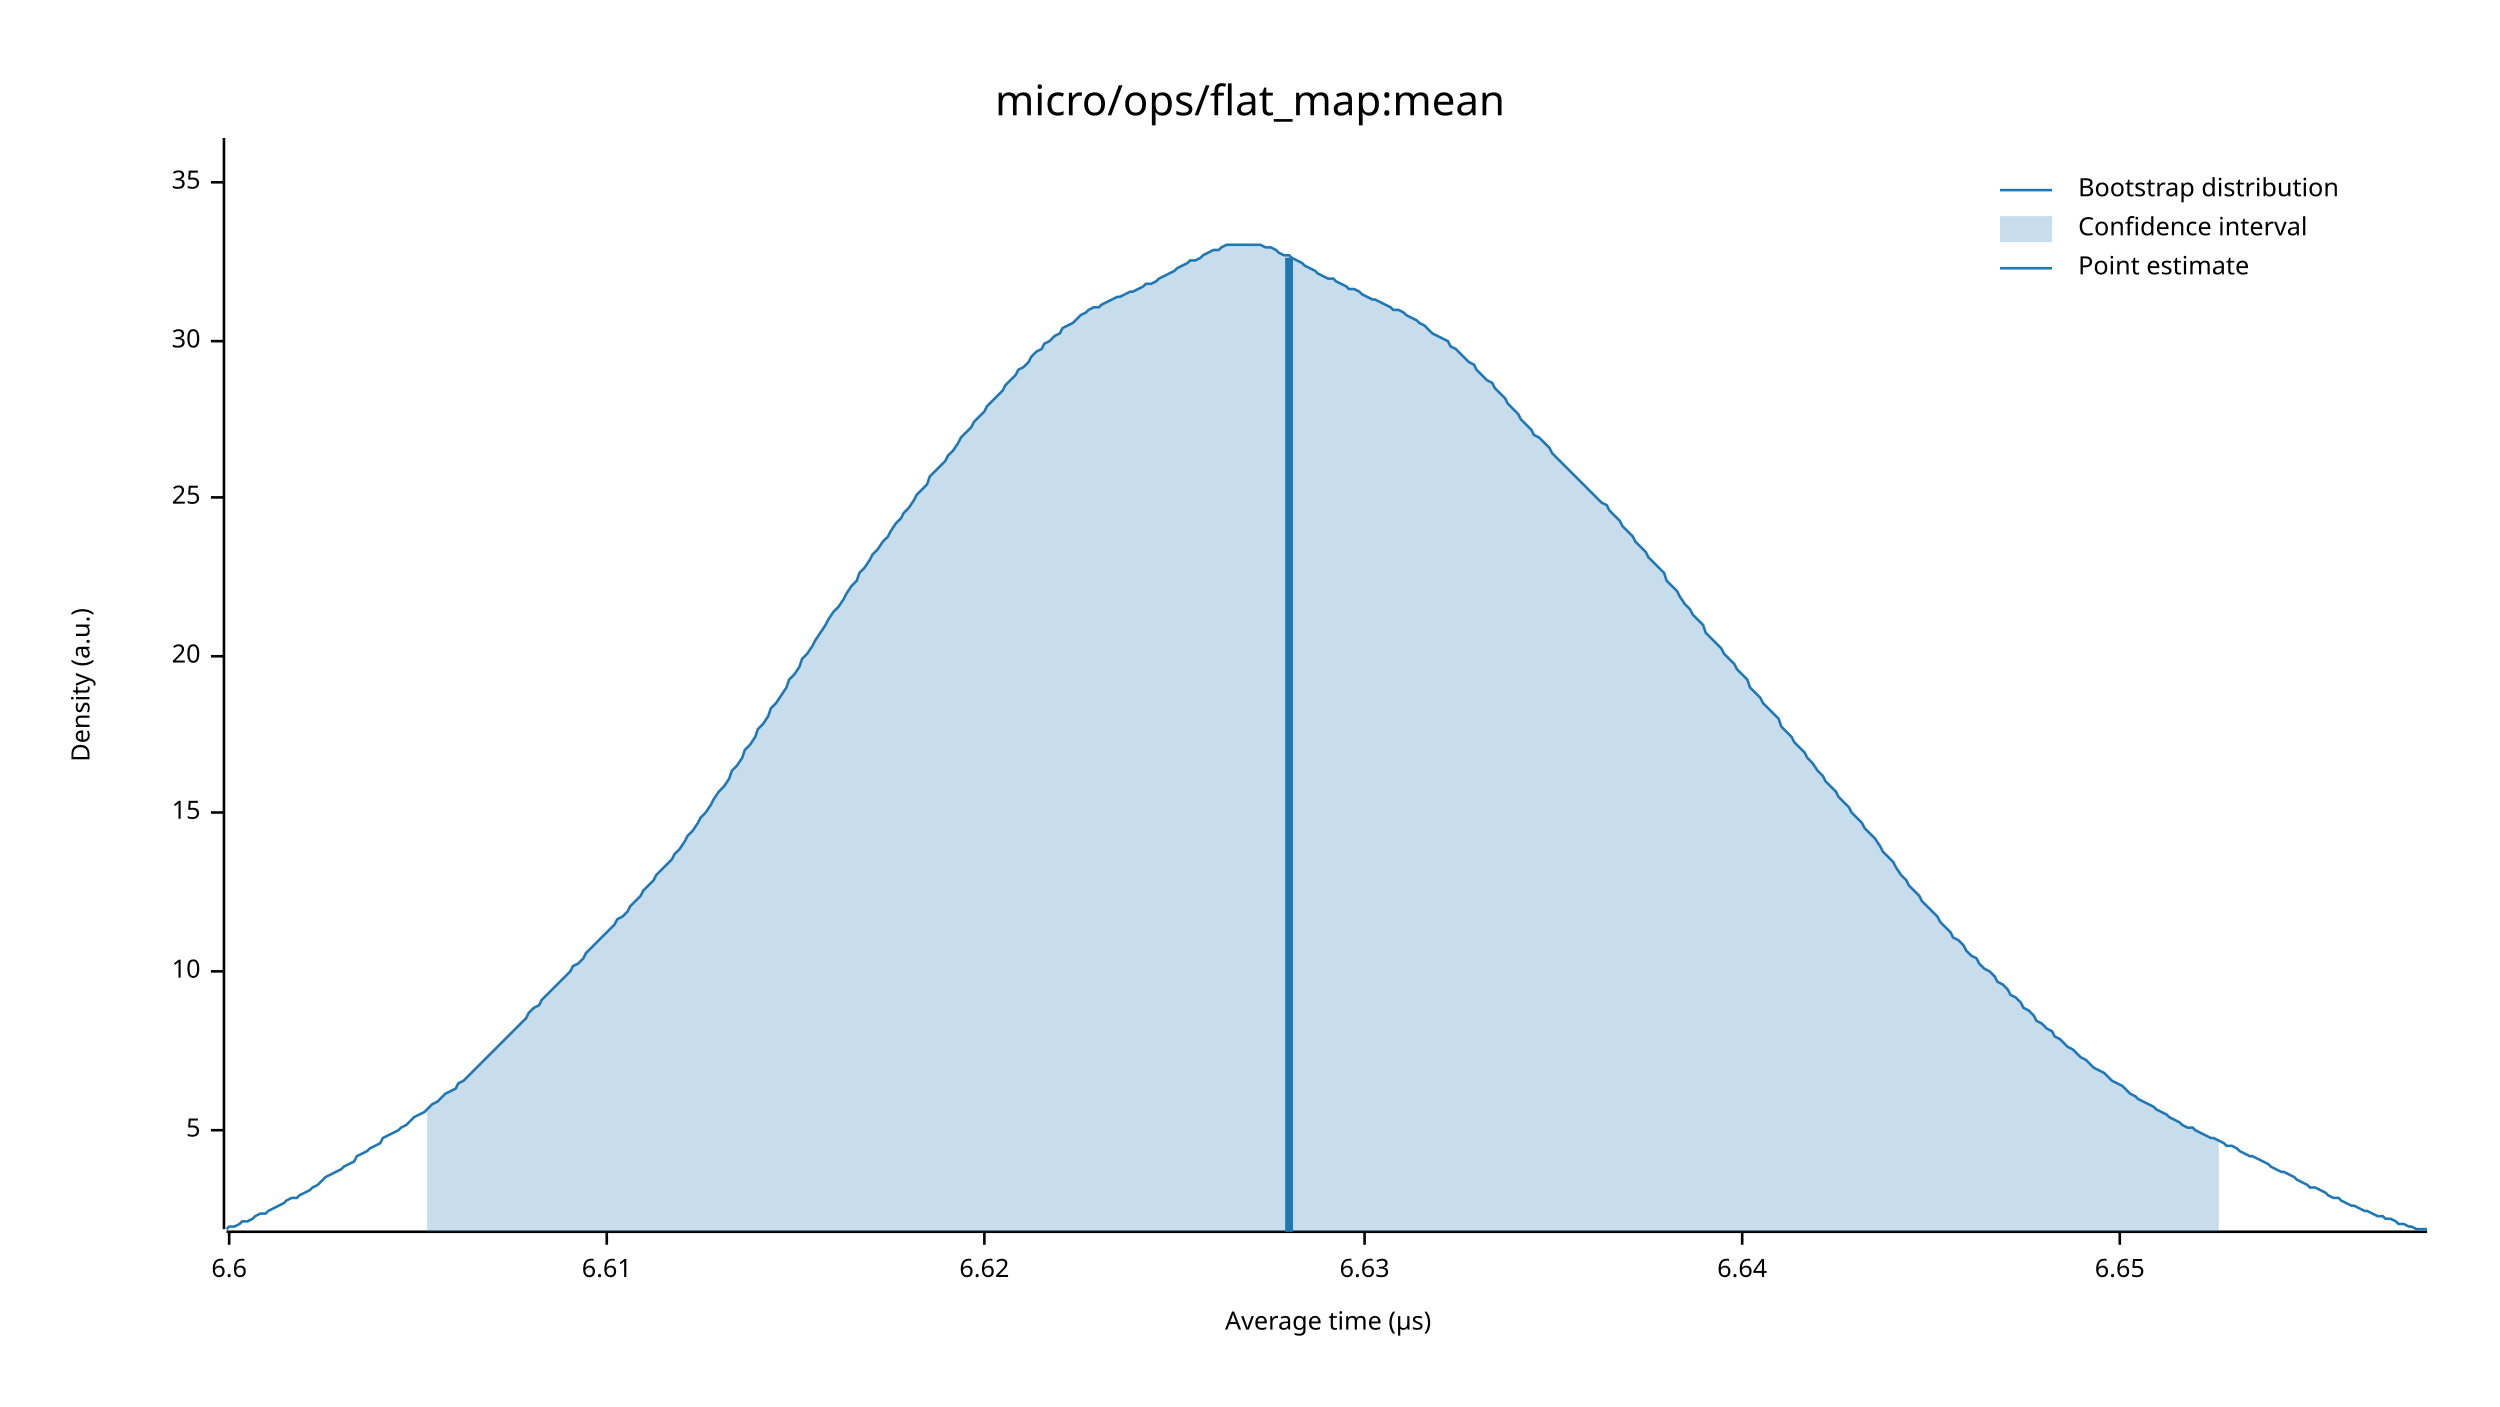
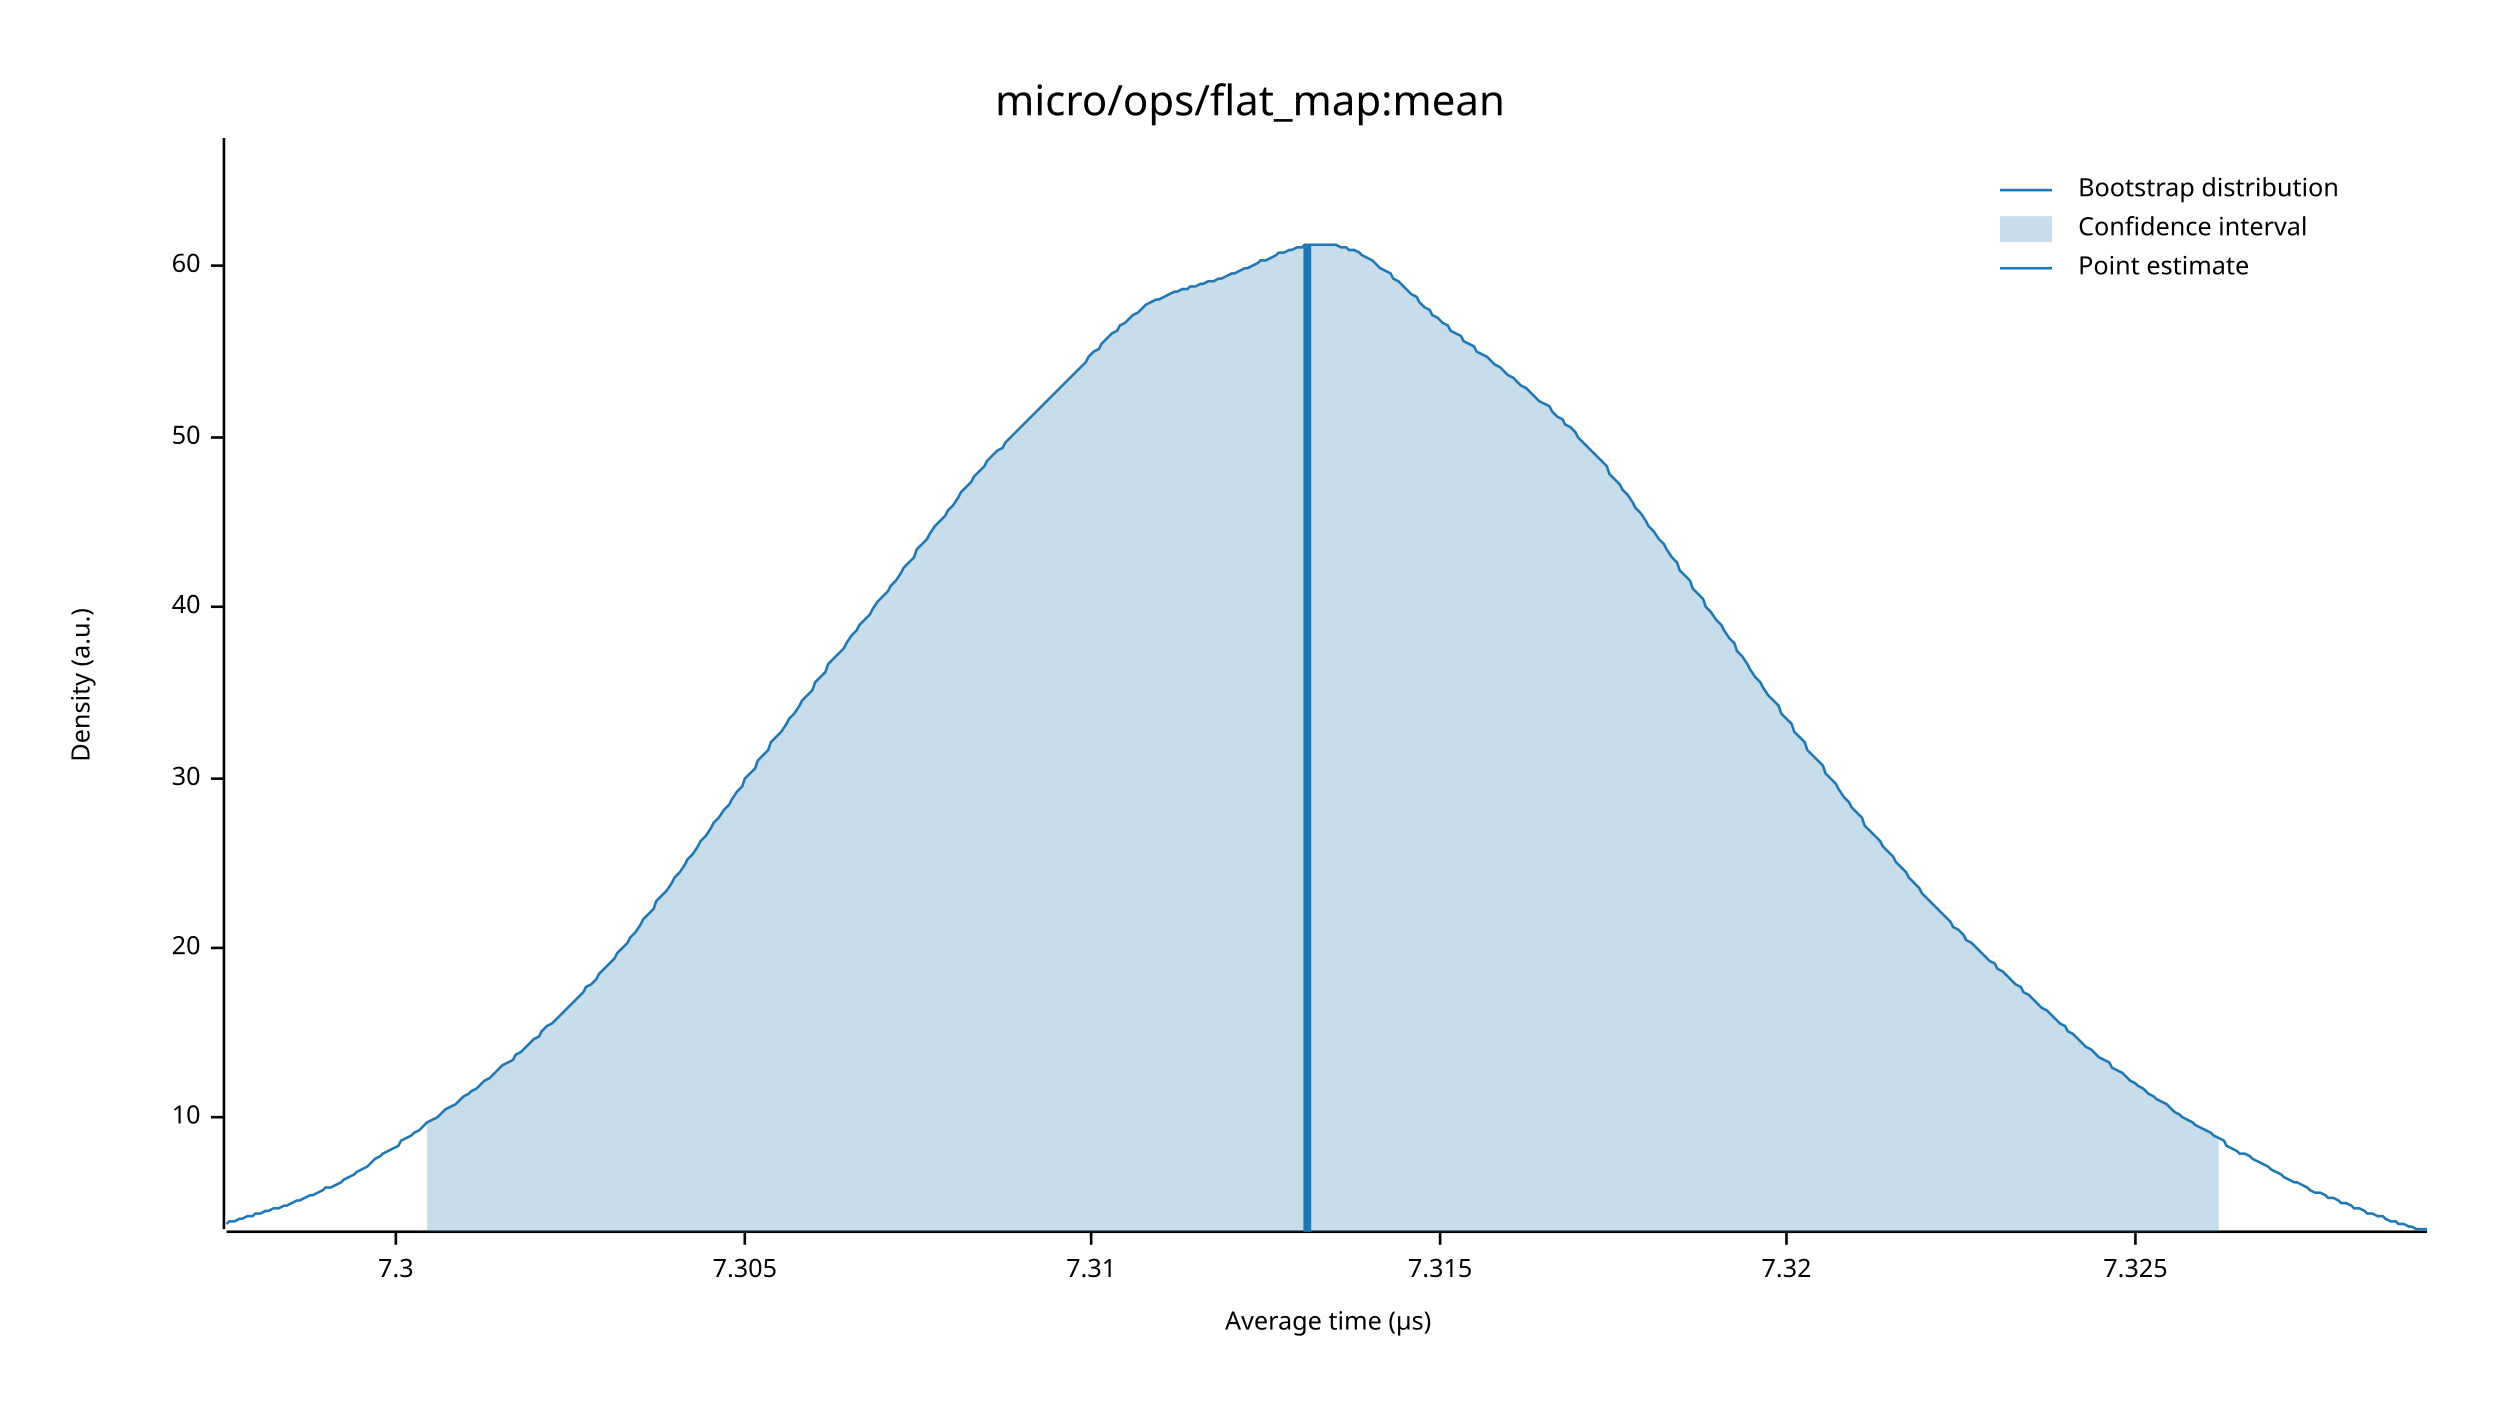
<svg xmlns="http://www.w3.org/2000/svg" width="960" height="540" viewBox="0 0 960 540">
  <text x="480" y="32" dy="0.76em" text-anchor="middle" font-family="sans-serif" font-size="16.129" opacity="1" fill="#000000">
micro/ops/flat_map:mean
</text>
  <text x="27" y="263" dy="0.76em" text-anchor="middle" font-family="sans-serif" font-size="9.677" opacity="1" fill="#000000" transform="rotate(270, 27, 263)">
Density (a.u.)
</text>
  <text x="510" y="513" dy="-0.5ex" text-anchor="middle" font-family="sans-serif" font-size="9.677" opacity="1" fill="#000000">
Average time (µs)
</text>
  <polyline fill="none" opacity="1" stroke="#000000" stroke-width="1" points="86,53 86,472 " />
-   <text x="77" y="434" dy="0.5ex" text-anchor="end" font-family="sans-serif" font-size="9.677" opacity="1" fill="#000000">
- 5
- </text>
-   <polyline fill="none" opacity="1" stroke="#000000" stroke-width="1" points="81,434 86,434 " />
-   <text x="77" y="373" dy="0.5ex" text-anchor="end" font-family="sans-serif" font-size="9.677" opacity="1" fill="#000000">
+   <text x="77" y="429" dy="0.5ex" text-anchor="end" font-family="sans-serif" font-size="9.677" opacity="1" fill="#000000">
10
</text>
-   <polyline fill="none" opacity="1" stroke="#000000" stroke-width="1" points="81,373 86,373 " />
-   <text x="77" y="312" dy="0.5ex" text-anchor="end" font-family="sans-serif" font-size="9.677" opacity="1" fill="#000000">
- 15
- </text>
-   <polyline fill="none" opacity="1" stroke="#000000" stroke-width="1" points="81,312 86,312 " />
-   <text x="77" y="252" dy="0.5ex" text-anchor="end" font-family="sans-serif" font-size="9.677" opacity="1" fill="#000000">
+   <polyline fill="none" opacity="1" stroke="#000000" stroke-width="1" points="81,429 86,429 " />
+   <text x="77" y="364" dy="0.5ex" text-anchor="end" font-family="sans-serif" font-size="9.677" opacity="1" fill="#000000">
20
</text>
-   <polyline fill="none" opacity="1" stroke="#000000" stroke-width="1" points="81,252 86,252 " />
-   <text x="77" y="191" dy="0.5ex" text-anchor="end" font-family="sans-serif" font-size="9.677" opacity="1" fill="#000000">
- 25
- </text>
-   <polyline fill="none" opacity="1" stroke="#000000" stroke-width="1" points="81,191 86,191 " />
-   <text x="77" y="131" dy="0.5ex" text-anchor="end" font-family="sans-serif" font-size="9.677" opacity="1" fill="#000000">
+   <polyline fill="none" opacity="1" stroke="#000000" stroke-width="1" points="81,364 86,364 " />
+   <text x="77" y="299" dy="0.5ex" text-anchor="end" font-family="sans-serif" font-size="9.677" opacity="1" fill="#000000">
30
</text>
-   <polyline fill="none" opacity="1" stroke="#000000" stroke-width="1" points="81,131 86,131 " />
-   <text x="77" y="70" dy="0.5ex" text-anchor="end" font-family="sans-serif" font-size="9.677" opacity="1" fill="#000000">
- 35
+   <polyline fill="none" opacity="1" stroke="#000000" stroke-width="1" points="81,299 86,299 " />
+   <text x="77" y="233" dy="0.5ex" text-anchor="end" font-family="sans-serif" font-size="9.677" opacity="1" fill="#000000">
+ 40
</text>
-   <polyline fill="none" opacity="1" stroke="#000000" stroke-width="1" points="81,70 86,70 " />
+   <polyline fill="none" opacity="1" stroke="#000000" stroke-width="1" points="81,233 86,233 " />
+   <text x="77" y="168" dy="0.5ex" text-anchor="end" font-family="sans-serif" font-size="9.677" opacity="1" fill="#000000">
+ 50
+ </text>
+   <polyline fill="none" opacity="1" stroke="#000000" stroke-width="1" points="81,168 86,168 " />
+   <text x="77" y="102" dy="0.5ex" text-anchor="end" font-family="sans-serif" font-size="9.677" opacity="1" fill="#000000">
+ 60
+ </text>
+   <polyline fill="none" opacity="1" stroke="#000000" stroke-width="1" points="81,102 86,102 " />
  <polyline fill="none" opacity="1" stroke="#000000" stroke-width="1" points="87,473 932,473 " />
-   <text x="88" y="483" dy="0.76em" text-anchor="middle" font-family="sans-serif" font-size="9.677" opacity="1" fill="#000000">
- 6.6
+   <text x="152" y="483" dy="0.76em" text-anchor="middle" font-family="sans-serif" font-size="9.677" opacity="1" fill="#000000">
+ 7.3
</text>
-   <polyline fill="none" opacity="1" stroke="#000000" stroke-width="1" points="88,473 88,478 " />
-   <text x="233" y="483" dy="0.76em" text-anchor="middle" font-family="sans-serif" font-size="9.677" opacity="1" fill="#000000">
- 6.61
+   <polyline fill="none" opacity="1" stroke="#000000" stroke-width="1" points="152,473 152,478 " />
+   <text x="286" y="483" dy="0.76em" text-anchor="middle" font-family="sans-serif" font-size="9.677" opacity="1" fill="#000000">
+ 7.305
</text>
-   <polyline fill="none" opacity="1" stroke="#000000" stroke-width="1" points="233,473 233,478 " />
-   <text x="378" y="483" dy="0.76em" text-anchor="middle" font-family="sans-serif" font-size="9.677" opacity="1" fill="#000000">
- 6.62
+   <polyline fill="none" opacity="1" stroke="#000000" stroke-width="1" points="286,473 286,478 " />
+   <text x="419" y="483" dy="0.76em" text-anchor="middle" font-family="sans-serif" font-size="9.677" opacity="1" fill="#000000">
+ 7.31
</text>
-   <polyline fill="none" opacity="1" stroke="#000000" stroke-width="1" points="378,473 378,478 " />
-   <text x="524" y="483" dy="0.76em" text-anchor="middle" font-family="sans-serif" font-size="9.677" opacity="1" fill="#000000">
- 6.63
+   <polyline fill="none" opacity="1" stroke="#000000" stroke-width="1" points="419,473 419,478 " />
+   <text x="553" y="483" dy="0.76em" text-anchor="middle" font-family="sans-serif" font-size="9.677" opacity="1" fill="#000000">
+ 7.315
</text>
-   <polyline fill="none" opacity="1" stroke="#000000" stroke-width="1" points="524,473 524,478 " />
-   <text x="669" y="483" dy="0.76em" text-anchor="middle" font-family="sans-serif" font-size="9.677" opacity="1" fill="#000000">
- 6.64
+   <polyline fill="none" opacity="1" stroke="#000000" stroke-width="1" points="553,473 553,478 " />
+   <text x="686" y="483" dy="0.76em" text-anchor="middle" font-family="sans-serif" font-size="9.677" opacity="1" fill="#000000">
+ 7.32
</text>
-   <polyline fill="none" opacity="1" stroke="#000000" stroke-width="1" points="669,473 669,478 " />
-   <text x="814" y="483" dy="0.76em" text-anchor="middle" font-family="sans-serif" font-size="9.677" opacity="1" fill="#000000">
- 6.65
+   <polyline fill="none" opacity="1" stroke="#000000" stroke-width="1" points="686,473 686,478 " />
+   <text x="820" y="483" dy="0.76em" text-anchor="middle" font-family="sans-serif" font-size="9.677" opacity="1" fill="#000000">
+ 7.325
</text>
-   <polyline fill="none" opacity="1" stroke="#000000" stroke-width="1" points="814,473 814,478 " />
-   <polyline fill="none" opacity="1" stroke="#1F78B4" stroke-width="1" points="87,472 88,471 90,471 92,470 93,469 95,469 97,468 98,467 100,466 102,466 103,465 105,464 107,463 109,462 110,461 112,460 114,460 115,459 117,458 119,457 120,456 122,455 124,453 125,452 127,451 129,450 131,449 132,448 134,447 136,446 137,444 139,443 141,442 142,441 144,440 146,439 147,437 149,436 151,435 153,434 154,433 156,432 158,430 159,429 161,428 163,427 164,426 166,424 168,423 169,422 171,420 173,419 175,418 176,416 178,415 180,413 181,412 183,410 185,408 186,407 188,405 190,403 191,402 193,400 195,398 197,396 198,395 200,393 202,391 203,389 205,387 207,386 208,384 210,382 212,380 214,378 215,377 217,375 219,373 220,371 222,370 224,368 225,366 227,364 229,362 230,361 232,359 234,357 236,355 237,353 239,352 241,350 242,348 244,346 246,344 247,342 249,340 251,338 252,336 254,334 256,332 258,330 259,328 261,326 263,323 264,321 266,319 268,316 269,314 271,312 273,309 274,307 276,304 278,302 280,299 281,296 283,294 285,291 286,288 288,286 290,283 291,280 293,278 295,275 296,272 298,270 300,267 302,264 303,261 305,259 307,256 308,253 310,251 312,248 313,246 315,243 317,240 318,238 320,235 322,233 324,230 325,228 327,225 329,223 330,220 332,218 334,215 335,213 337,211 339,208 341,206 342,204 344,201 346,199 347,197 349,195 351,192 352,190 354,188 356,186 357,183 359,181 361,179 363,177 364,175 366,173 368,170 369,168 371,166 373,164 374,162 376,160 378,158 379,156 381,154 383,152 385,150 386,148 388,146 390,144 391,142 393,141 395,139 396,137 398,135 400,134 401,132 403,131 405,129 407,128 408,126 410,125 412,124 413,123 415,121 417,120 418,119 420,118 422,118 423,117 425,116 427,115 429,114 430,114 432,113 434,112 435,112 437,111 439,110 440,109 442,109 444,108 445,107 447,106 449,105 451,104 452,103 454,102 456,101 457,100 459,100 461,99 462,98 464,97 466,96 468,96 469,95 471,94 473,94 474,94 476,94 478,94 479,94 481,94 483,94 484,94 486,95 488,95 490,96 491,97 493,98 495,98 496,99 498,100 500,101 501,102 503,103 505,104 506,105 508,106 510,107 512,107 513,108 515,109 517,110 518,111 520,111 522,112 523,113 525,114 527,115 528,115 530,116 532,117 534,118 535,119 537,119 539,120 540,121 542,122 544,123 545,124 547,125 549,127 550,128 552,129 554,130 556,131 557,133 559,134 561,136 562,137 564,139 566,140 567,142 569,144 571,146 573,147 574,149 576,151 578,153 579,155 581,157 583,159 584,161 586,163 588,165 589,167 591,168 593,170 595,172 596,174 598,176 600,178 601,179 603,181 605,183 606,184 608,186 610,188 611,189 613,191 615,193 617,194 618,196 620,198 622,200 623,202 625,204 627,206 628,208 630,210 632,212 633,214 635,216 637,218 639,220 640,223 642,225 644,227 645,229 647,232 649,234 650,236 652,238 654,240 655,243 657,245 659,247 661,249 662,251 664,253 666,255 667,257 669,259 671,261 672,264 674,266 676,268 677,270 679,272 681,274 683,276 684,279 686,281 688,283 689,285 691,287 693,289 694,291 696,293 698,296 700,298 701,300 703,302 705,304 706,306 708,308 710,310 711,312 713,314 715,316 716,318 718,320 720,322 722,325 723,327 725,329 727,331 728,333 730,336 732,338 733,340 735,342 737,344 738,346 740,348 742,350 744,352 745,354 747,356 749,358 750,360 752,361 754,363 755,365 757,367 759,368 760,370 762,372 764,373 766,375 767,377 769,378 771,380 772,382 774,383 776,385 777,387 779,388 781,390 782,392 784,393 786,395 788,396 789,398 791,399 793,401 794,402 796,403 798,405 799,406 801,407 803,409 804,410 806,411 808,412 810,414 811,415 813,416 815,417 816,418 818,420 820,421 821,422 823,423 825,424 827,425 828,426 830,427 832,428 833,429 835,430 837,431 838,432 840,433 842,433 843,434 845,435 847,436 849,437 850,437 852,438 854,439 855,440 857,440 859,441 860,442 862,443 864,444 865,444 867,445 869,446 871,447 872,448 874,449 876,450 877,450 879,451 881,452 882,453 884,454 886,455 887,456 889,456 891,457 893,458 894,459 896,460 898,460 899,461 901,462 903,463 904,463 906,464 908,465 909,465 911,466 913,467 915,467 916,468 918,468 920,469 921,470 923,470 925,471 926,471 928,472 930,472 932,472 " />
-   <polygon opacity="0.25" fill="#1F78B4" points="164,426 166,424 168,423 169,422 171,420 173,419 175,418 176,416 178,415 180,413 181,412 183,410 185,408 186,407 188,405 190,403 191,402 193,400 195,398 197,396 198,395 200,393 202,391 203,389 205,387 207,386 208,384 210,382 212,380 214,378 215,377 217,375 219,373 220,371 222,370 224,368 225,366 227,364 229,362 230,361 232,359 234,357 236,355 237,353 239,352 241,350 242,348 244,346 246,344 247,342 249,340 251,338 252,336 254,334 256,332 258,330 259,328 261,326 263,323 264,321 266,319 268,316 269,314 271,312 273,309 274,307 276,304 278,302 280,299 281,296 283,294 285,291 286,288 288,286 290,283 291,280 293,278 295,275 296,272 298,270 300,267 302,264 303,261 305,259 307,256 308,253 310,251 312,248 313,246 315,243 317,240 318,238 320,235 322,233 324,230 325,228 327,225 329,223 330,220 332,218 334,215 335,213 337,211 339,208 341,206 342,204 344,201 346,199 347,197 349,195 351,192 352,190 354,188 356,186 357,183 359,181 361,179 363,177 364,175 366,173 368,170 369,168 371,166 373,164 374,162 376,160 378,158 379,156 381,154 383,152 385,150 386,148 388,146 390,144 391,142 393,141 395,139 396,137 398,135 400,134 401,132 403,131 405,129 407,128 408,126 410,125 412,124 413,123 415,121 417,120 418,119 420,118 422,118 423,117 425,116 427,115 429,114 430,114 432,113 434,112 435,112 437,111 439,110 440,109 442,109 444,108 445,107 447,106 449,105 451,104 452,103 454,102 456,101 457,100 459,100 461,99 462,98 464,97 466,96 468,96 469,95 471,94 473,94 474,94 476,94 478,94 479,94 481,94 483,94 484,94 486,95 488,95 490,96 491,97 493,98 495,98 496,99 498,100 500,101 501,102 503,103 505,104 506,105 508,106 510,107 512,107 513,108 515,109 517,110 518,111 520,111 522,112 523,113 525,114 527,115 528,115 530,116 532,117 534,118 535,119 537,119 539,120 540,121 542,122 544,123 545,124 547,125 549,127 550,128 552,129 554,130 556,131 557,133 559,134 561,136 562,137 564,139 566,140 567,142 569,144 571,146 573,147 574,149 576,151 578,153 579,155 581,157 583,159 584,161 586,163 588,165 589,167 591,168 593,170 595,172 596,174 598,176 600,178 601,179 603,181 605,183 606,184 608,186 610,188 611,189 613,191 615,193 617,194 618,196 620,198 622,200 623,202 625,204 627,206 628,208 630,210 632,212 633,214 635,216 637,218 639,220 640,223 642,225 644,227 645,229 647,232 649,234 650,236 652,238 654,240 655,243 657,245 659,247 661,249 662,251 664,253 666,255 667,257 669,259 671,261 672,264 674,266 676,268 677,270 679,272 681,274 683,276 684,279 686,281 688,283 689,285 691,287 693,289 694,291 696,293 698,296 700,298 701,300 703,302 705,304 706,306 708,308 710,310 711,312 713,314 715,316 716,318 718,320 720,322 722,325 723,327 725,329 727,331 728,333 730,336 732,338 733,340 735,342 737,344 738,346 740,348 742,350 744,352 745,354 747,356 749,358 750,360 752,361 754,363 755,365 757,367 759,368 760,370 762,372 764,373 766,375 767,377 769,378 771,380 772,382 774,383 776,385 777,387 779,388 781,390 782,392 784,393 786,395 788,396 789,398 791,399 793,401 794,402 796,403 798,405 799,406 801,407 803,409 804,410 806,411 808,412 810,414 811,415 813,416 815,417 816,418 818,420 820,421 821,422 823,423 825,424 827,425 828,426 830,427 832,428 833,429 835,430 837,431 838,432 840,433 842,433 843,434 845,435 847,436 849,437 850,437 852,438 852,473 164,473 " />
-   <polyline fill="none" opacity="1" stroke="#1F78B4" stroke-width="3" points="495,473 495,99 " />
+   <polyline fill="none" opacity="1" stroke="#000000" stroke-width="1" points="820,473 820,478 " />
+   <polyline fill="none" opacity="1" stroke="#1F78B4" stroke-width="1" points="87,470 88,469 90,469 92,468 93,468 95,467 97,467 98,466 100,466 102,465 103,465 105,464 107,464 109,463 110,463 112,462 114,461 115,461 117,460 119,459 120,459 122,458 124,457 125,456 127,456 129,455 131,454 132,453 134,452 136,451 137,450 139,449 141,448 142,447 144,445 146,444 147,443 149,442 151,441 153,440 154,438 156,437 158,436 159,435 161,434 163,432 164,431 166,430 168,429 169,428 171,426 173,425 175,424 176,423 178,421 180,420 181,419 183,418 185,416 186,415 188,414 190,412 191,411 193,409 195,408 197,407 198,405 200,404 202,402 203,401 205,399 207,398 208,396 210,394 212,393 214,391 215,390 217,388 219,386 220,385 222,383 224,381 225,379 227,378 229,376 230,374 232,372 234,370 236,368 237,366 239,364 241,362 242,360 244,358 246,355 247,353 249,351 251,349 252,346 254,344 256,342 258,339 259,337 261,335 263,332 264,330 266,328 268,325 269,323 271,321 273,318 274,316 276,314 278,311 280,309 281,307 283,304 285,302 286,299 288,297 290,295 291,292 293,290 295,288 296,285 298,283 300,281 302,278 303,276 305,274 307,271 308,269 310,267 312,265 313,262 315,260 317,258 318,255 320,253 322,251 324,249 325,247 327,244 329,242 330,240 332,238 334,236 335,234 337,231 339,229 341,227 342,225 344,223 346,220 347,218 349,216 351,214 352,211 354,209 356,207 357,205 359,202 361,200 363,198 364,196 366,194 368,191 369,189 371,187 373,185 374,183 376,181 378,179 379,177 381,175 383,173 385,172 386,170 388,168 390,166 391,165 393,163 395,161 396,160 398,158 400,156 401,155 403,153 405,151 407,149 408,148 410,146 412,144 413,143 415,141 417,139 418,137 420,135 422,134 423,132 425,130 427,128 429,127 430,125 432,124 434,122 435,121 437,120 439,118 440,117 442,116 444,115 445,115 447,114 449,113 451,112 452,112 454,111 456,111 457,110 459,110 461,109 462,109 464,108 466,108 468,107 469,107 471,106 473,105 474,105 476,104 478,103 479,103 481,102 483,101 484,100 486,100 488,99 490,98 491,97 493,97 495,96 496,96 498,95 500,95 501,94 503,94 505,94 506,94 508,94 510,94 512,94 513,94 515,95 517,95 518,96 520,96 522,97 523,98 525,99 527,100 528,101 530,103 532,104 534,105 535,107 537,108 539,110 540,111 542,113 544,114 545,116 547,118 549,119 550,121 552,122 554,124 556,125 557,127 559,128 561,129 562,131 564,132 566,133 567,135 569,136 571,137 573,139 574,140 576,141 578,143 579,144 581,145 583,147 584,148 586,149 588,151 589,152 591,154 593,155 595,156 596,158 598,160 600,161 601,163 603,164 605,166 606,168 608,170 610,172 611,173 613,175 615,177 617,179 618,182 620,184 622,186 623,188 625,190 627,193 628,195 630,197 632,200 633,202 635,204 637,207 639,209 640,211 642,214 644,216 645,219 647,221 649,223 650,226 652,228 654,230 655,233 657,235 659,238 661,240 662,242 664,245 666,247 667,250 669,252 671,255 672,257 674,260 676,262 677,264 679,267 681,269 683,271 684,274 686,276 688,278 689,281 691,283 693,285 694,288 696,290 698,292 700,294 701,297 703,299 705,301 706,303 708,306 710,308 711,310 713,312 715,314 716,317 718,319 720,321 722,323 723,325 725,327 727,329 728,331 730,333 732,335 733,337 735,339 737,341 738,343 740,345 742,347 744,349 745,350 747,352 749,354 750,356 752,357 754,359 755,361 757,362 759,364 760,365 762,367 764,369 766,370 767,372 769,373 771,375 772,376 774,378 776,379 777,381 779,382 781,384 782,385 784,387 786,388 788,390 789,391 791,393 793,394 794,396 796,397 798,399 799,400 801,402 803,403 804,404 806,406 808,407 810,408 811,410 813,411 815,412 816,413 818,415 820,416 821,417 823,418 825,420 827,421 828,422 830,423 832,424 833,425 835,427 837,428 838,429 840,430 842,431 843,432 845,433 847,434 849,435 850,436 852,437 854,438 855,440 857,441 859,442 860,443 862,443 864,444 865,445 867,446 869,447 871,448 872,449 874,450 876,451 877,452 879,453 881,454 882,454 884,455 886,456 887,457 889,458 891,458 893,459 894,460 896,460 898,461 899,462 901,462 903,463 904,464 906,464 908,465 909,466 911,466 913,467 915,467 916,468 918,469 920,469 921,470 923,470 925,471 926,471 928,472 930,472 932,472 " />
+   <polygon opacity="0.25" fill="#1F78B4" points="164,431 166,430 168,429 169,428 171,426 173,425 175,424 176,423 178,421 180,420 181,419 183,418 185,416 186,415 188,414 190,412 191,411 193,409 195,408 197,407 198,405 200,404 202,402 203,401 205,399 207,398 208,396 210,394 212,393 214,391 215,390 217,388 219,386 220,385 222,383 224,381 225,379 227,378 229,376 230,374 232,372 234,370 236,368 237,366 239,364 241,362 242,360 244,358 246,355 247,353 249,351 251,349 252,346 254,344 256,342 258,339 259,337 261,335 263,332 264,330 266,328 268,325 269,323 271,321 273,318 274,316 276,314 278,311 280,309 281,307 283,304 285,302 286,299 288,297 290,295 291,292 293,290 295,288 296,285 298,283 300,281 302,278 303,276 305,274 307,271 308,269 310,267 312,265 313,262 315,260 317,258 318,255 320,253 322,251 324,249 325,247 327,244 329,242 330,240 332,238 334,236 335,234 337,231 339,229 341,227 342,225 344,223 346,220 347,218 349,216 351,214 352,211 354,209 356,207 357,205 359,202 361,200 363,198 364,196 366,194 368,191 369,189 371,187 373,185 374,183 376,181 378,179 379,177 381,175 383,173 385,172 386,170 388,168 390,166 391,165 393,163 395,161 396,160 398,158 400,156 401,155 403,153 405,151 407,149 408,148 410,146 412,144 413,143 415,141 417,139 418,137 420,135 422,134 423,132 425,130 427,128 429,127 430,125 432,124 434,122 435,121 437,120 439,118 440,117 442,116 444,115 445,115 447,114 449,113 451,112 452,112 454,111 456,111 457,110 459,110 461,109 462,109 464,108 466,108 468,107 469,107 471,106 473,105 474,105 476,104 478,103 479,103 481,102 483,101 484,100 486,100 488,99 490,98 491,97 493,97 495,96 496,96 498,95 500,95 501,94 503,94 505,94 506,94 508,94 510,94 512,94 513,94 515,95 517,95 518,96 520,96 522,97 523,98 525,99 527,100 528,101 530,103 532,104 534,105 535,107 537,108 539,110 540,111 542,113 544,114 545,116 547,118 549,119 550,121 552,122 554,124 556,125 557,127 559,128 561,129 562,131 564,132 566,133 567,135 569,136 571,137 573,139 574,140 576,141 578,143 579,144 581,145 583,147 584,148 586,149 588,151 589,152 591,154 593,155 595,156 596,158 598,160 600,161 601,163 603,164 605,166 606,168 608,170 610,172 611,173 613,175 615,177 617,179 618,182 620,184 622,186 623,188 625,190 627,193 628,195 630,197 632,200 633,202 635,204 637,207 639,209 640,211 642,214 644,216 645,219 647,221 649,223 650,226 652,228 654,230 655,233 657,235 659,238 661,240 662,242 664,245 666,247 667,250 669,252 671,255 672,257 674,260 676,262 677,264 679,267 681,269 683,271 684,274 686,276 688,278 689,281 691,283 693,285 694,288 696,290 698,292 700,294 701,297 703,299 705,301 706,303 708,306 710,308 711,310 713,312 715,314 716,317 718,319 720,321 722,323 723,325 725,327 727,329 728,331 730,333 732,335 733,337 735,339 737,341 738,343 740,345 742,347 744,349 745,350 747,352 749,354 750,356 752,357 754,359 755,361 757,362 759,364 760,365 762,367 764,369 766,370 767,372 769,373 771,375 772,376 774,378 776,379 777,381 779,382 781,384 782,385 784,387 786,388 788,390 789,391 791,393 793,394 794,396 796,397 798,399 799,400 801,402 803,403 804,404 806,406 808,407 810,408 811,410 813,411 815,412 816,413 818,415 820,416 821,417 823,418 825,420 827,421 828,422 830,423 832,424 833,425 835,427 837,428 838,429 840,430 842,431 843,432 845,433 847,434 849,435 850,436 852,437 852,473 164,473 " />
+   <polyline fill="none" opacity="1" stroke="#1F78B4" stroke-width="3" points="502,473 502,94 " />
  <text x="798" y="68" dy="0.76em" text-anchor="start" font-family="sans-serif" font-size="9.677" opacity="1" fill="#000000">
Bootstrap distribution
</text>
  <text x="798" y="83" dy="0.76em" text-anchor="start" font-family="sans-serif" font-size="9.677" opacity="1" fill="#000000">
Confidence interval
</text>
  <text x="798" y="98" dy="0.76em" text-anchor="start" font-family="sans-serif" font-size="9.677" opacity="1" fill="#000000">
Point estimate
</text>
  <polyline fill="none" opacity="1" stroke="#1F78B4" stroke-width="1" points="768,73 788,73 " />
  <rect x="768" y="83" width="20" height="10" opacity="0.25" fill="#1F78B4" stroke="none" />
  <polyline fill="none" opacity="1" stroke="#1F78B4" stroke-width="1" points="768,103 788,103 " />
</svg>
